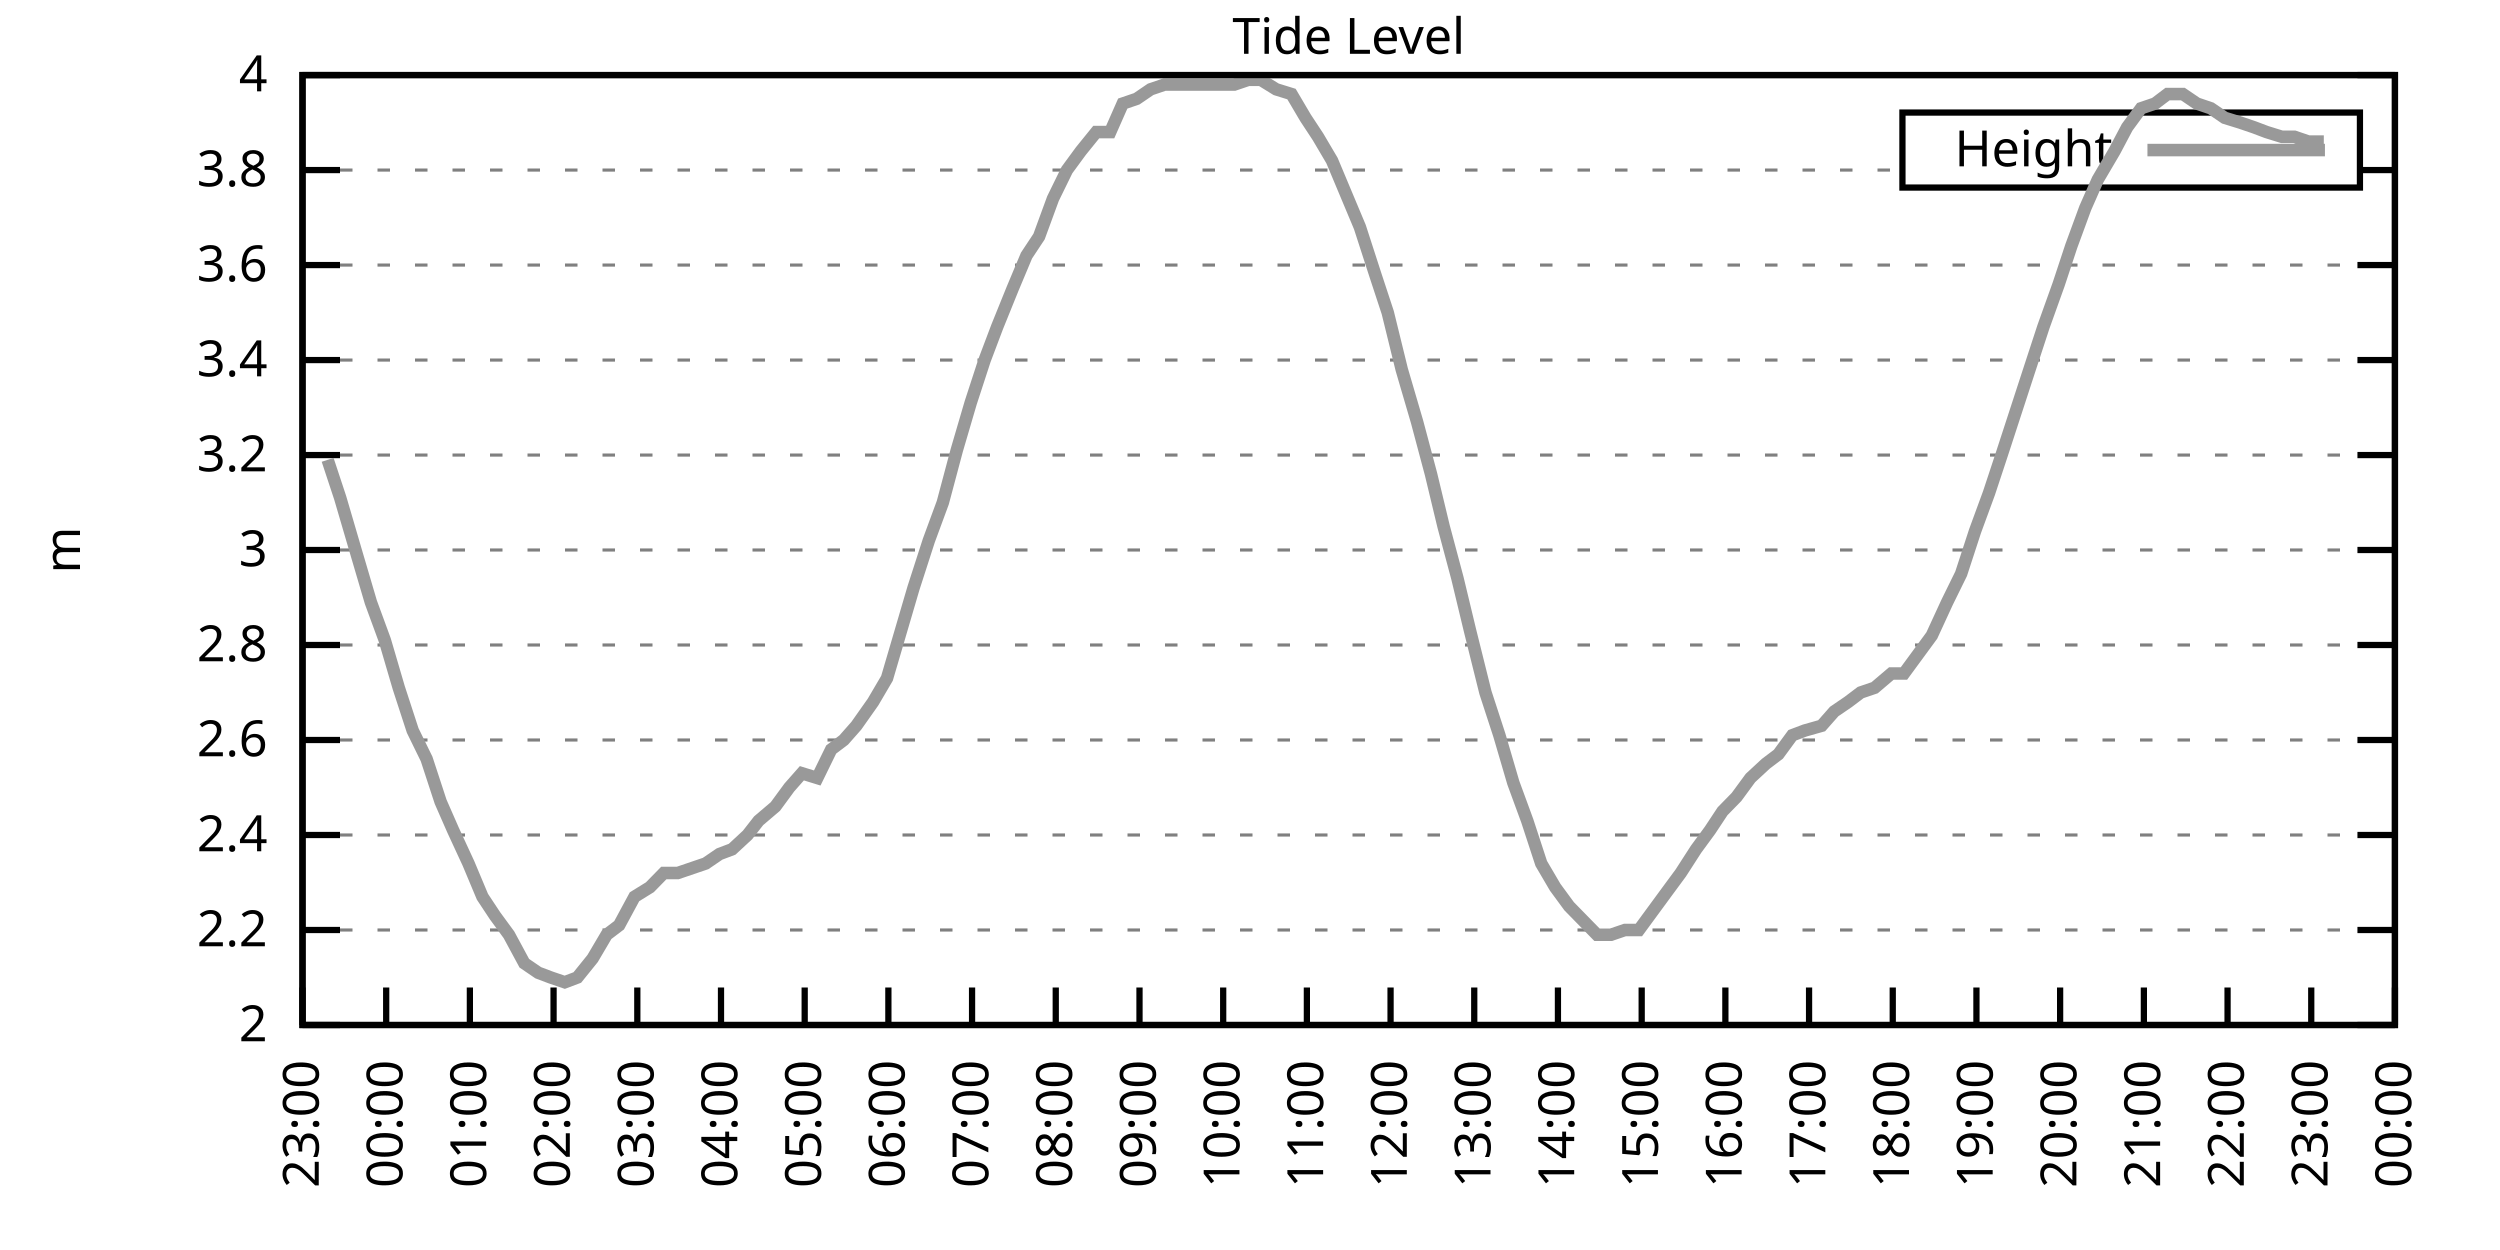
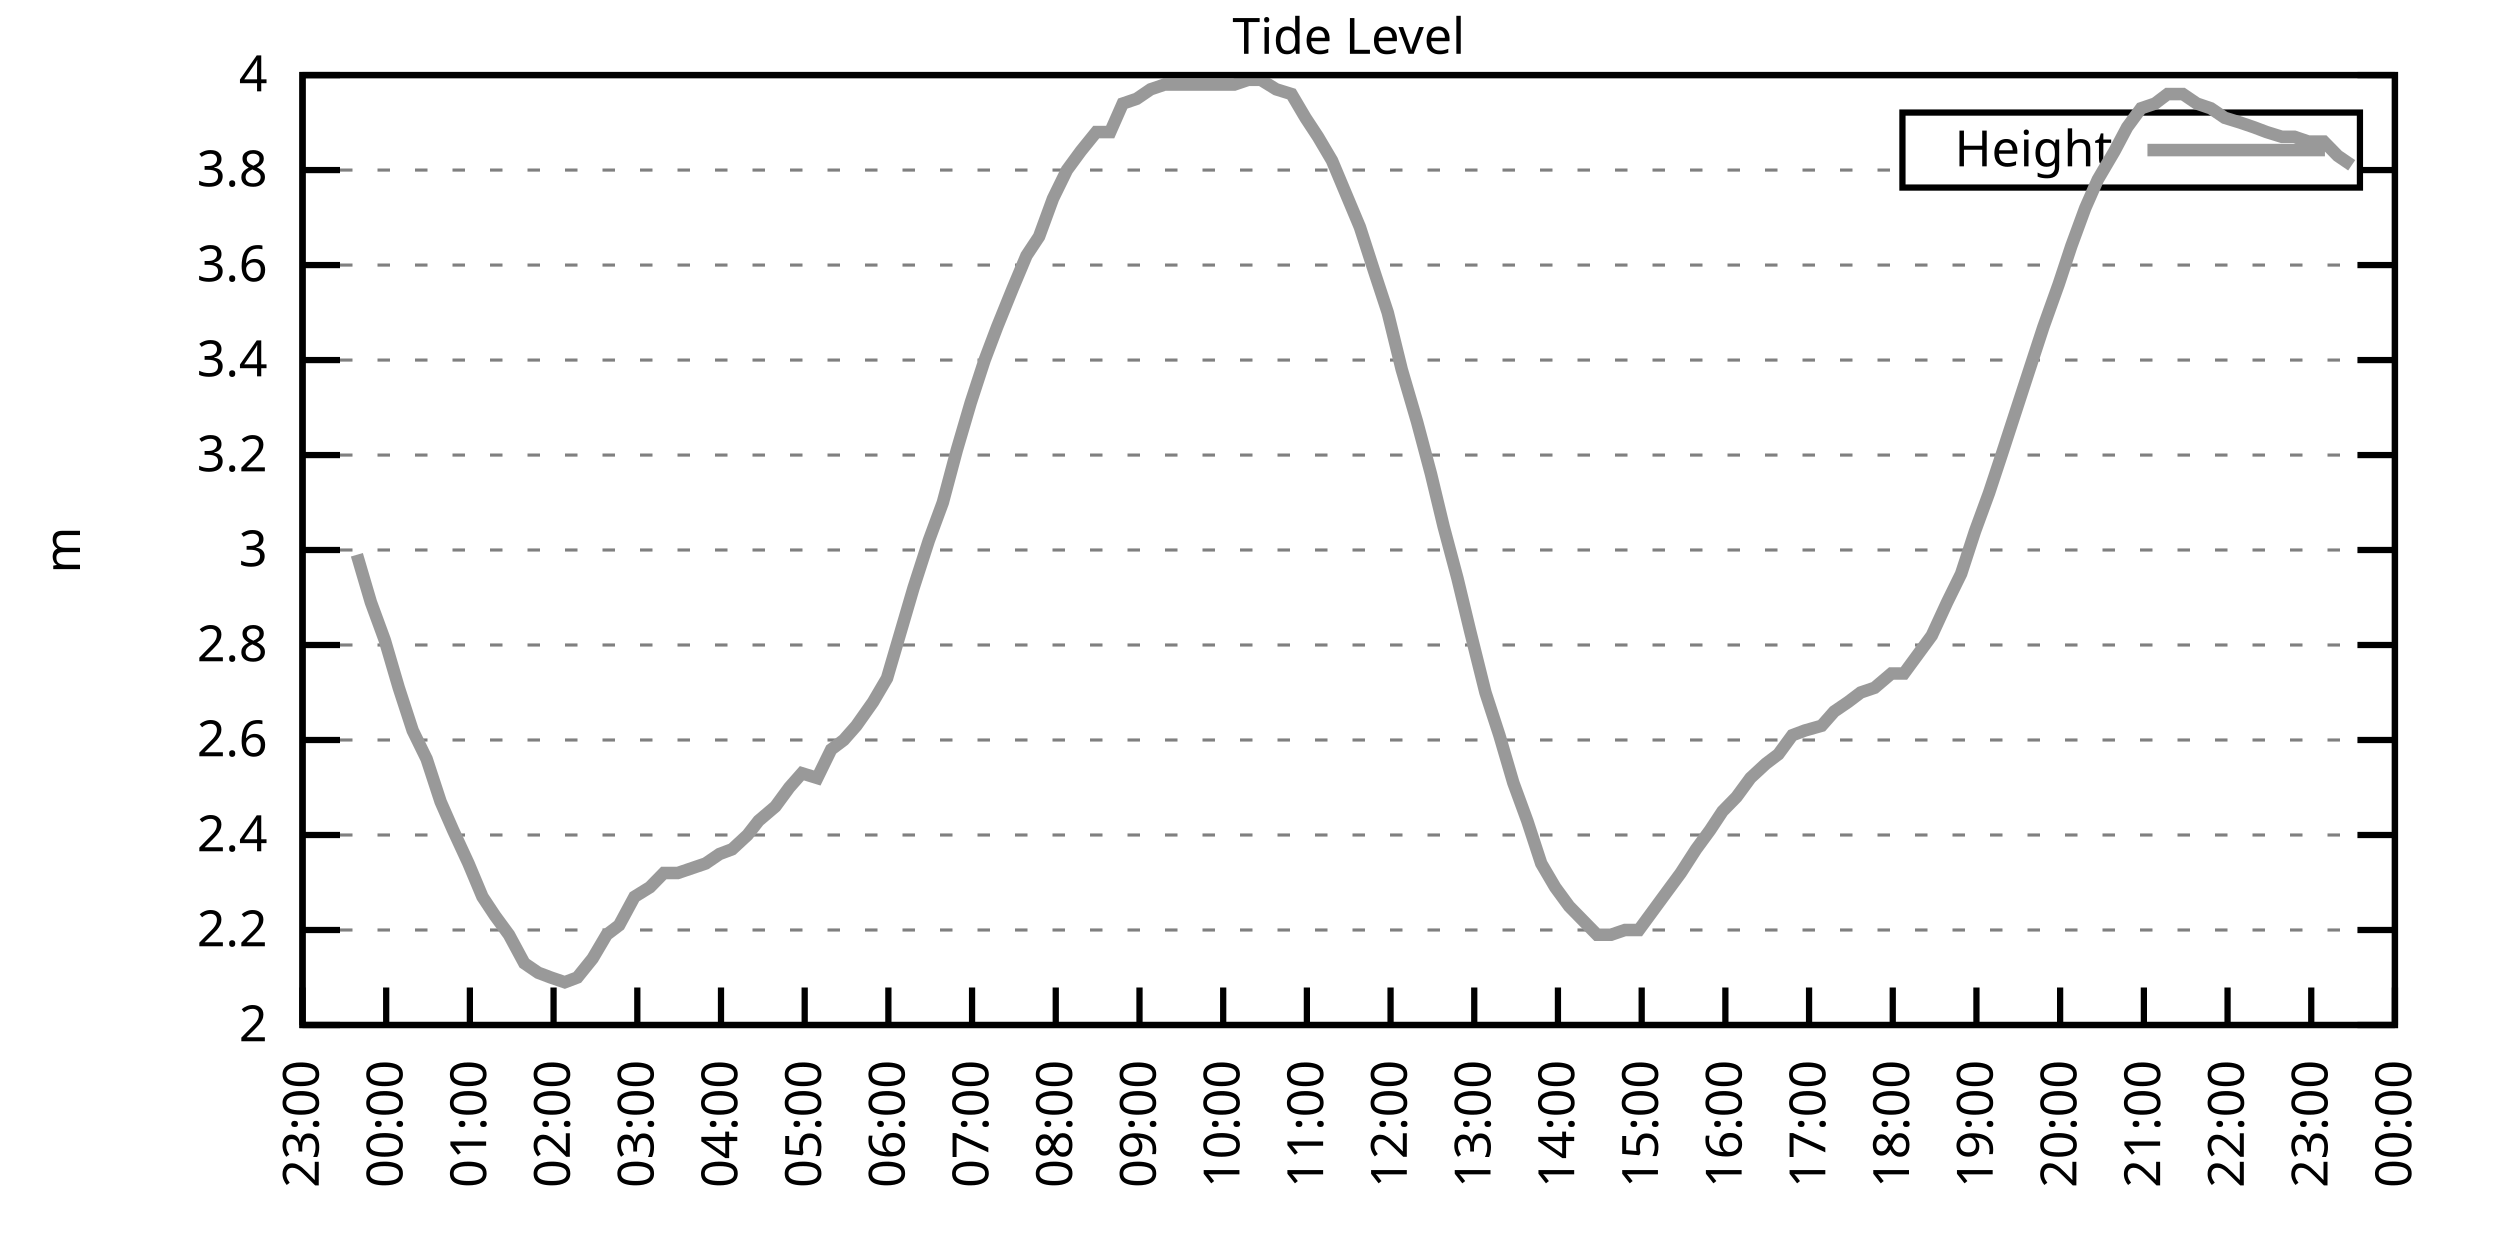
<svg xmlns="http://www.w3.org/2000/svg" xmlns:xlink="http://www.w3.org/1999/xlink" width="400" height="200" viewBox="0 0 400 200">
  <g id="gnuplot_canvas">
    <rect x="0" y="0" width="400" height="200" fill="none" />
    <defs>
      <circle id="gpDot" r="0.5" stroke-width="0.5" stroke="currentColor" />
      <path id="gpPt0" stroke-width="0.333" stroke="currentColor" d="M-1,0 h2 M0,-1 v2" />
      <path id="gpPt1" stroke-width="0.333" stroke="currentColor" d="M-1,-1 L1,1 M1,-1 L-1,1" />
      <path id="gpPt2" stroke-width="0.333" stroke="currentColor" d="M-1,0 L1,0 M0,-1 L0,1 M-1,-1 L1,1 M-1,1 L1,-1" />
      <rect id="gpPt3" stroke-width="0.333" stroke="currentColor" x="-1" y="-1" width="2" height="2" />
      <rect id="gpPt4" stroke-width="0.333" stroke="currentColor" fill="currentColor" x="-1" y="-1" width="2" height="2" />
      <circle id="gpPt5" stroke-width="0.333" stroke="currentColor" cx="0" cy="0" r="1" />
      <use xlink:href="#gpPt5" id="gpPt6" fill="currentColor" stroke="none" />
      <path id="gpPt7" stroke-width="0.333" stroke="currentColor" d="M0,-1.33 L-1.33,0.67 L1.33,0.67 z" />
      <use xlink:href="#gpPt7" id="gpPt8" fill="currentColor" stroke="none" />
      <use xlink:href="#gpPt7" id="gpPt9" stroke="currentColor" transform="rotate(180)" />
      <use xlink:href="#gpPt9" id="gpPt10" fill="currentColor" stroke="none" />
      <use xlink:href="#gpPt3" id="gpPt11" stroke="currentColor" transform="rotate(45)" />
      <use xlink:href="#gpPt11" id="gpPt12" fill="currentColor" stroke="none" />
      <path id="gpPt13" stroke-width="0.333" stroke="currentColor" d="M0,1.330 L1.265,0.411 L0.782,-1.067 L-0.782,-1.076 L-1.265,0.411 z" />
      <use xlink:href="#gpPt13" id="gpPt14" fill="currentColor" stroke="none" />
      <filter id="textbox" filterUnits="objectBoundingBox" x="0" y="0" height="1" width="1">
        <feFlood flood-color="white" flood-opacity="1" result="bgnd" />
        <feComposite in="SourceGraphic" in2="bgnd" operator="atop" />
      </filter>
      <filter id="greybox" filterUnits="objectBoundingBox" x="0" y="0" height="1" width="1">
        <feFlood flood-color="lightgrey" flood-opacity="1" result="grey" />
        <feComposite in="SourceGraphic" in2="grey" operator="atop" />
      </filter>
    </defs>
    <g fill="none" color="white" stroke="currentColor" stroke-width="1.00" stroke-linecap="butt" stroke-linejoin="miter">
</g>
    <g fill="none" color="black" stroke="currentColor" stroke-width="1.00" stroke-linecap="butt" stroke-linejoin="miter">
      <g stroke="none" shape-rendering="crispEdges">
        <polygon fill="rgb(255, 255, 255)" points="48.40,164.00 383.18,164.00 383.18,12.02 48.40,12.02 " />
      </g>
    </g>
    <g fill="none" color="black" stroke="currentColor" stroke-width="1.00" stroke-linecap="butt" stroke-linejoin="miter">
</g>
    <g fill="none" color="black" stroke="black" stroke-width="0.50" stroke-linecap="butt" stroke-linejoin="miter">
</g>
    <g fill="none" color="gray" stroke="currentColor" stroke-width="0.50" stroke-linecap="butt" stroke-linejoin="miter">
      <path stroke="gray" stroke-dasharray="2,4" class="gridline" d="M48.40,164.00 L383.19,164.00  " />
    </g>
    <g fill="none" color="gray" stroke="gray" stroke-width="1.00" stroke-linecap="butt" stroke-linejoin="miter">
</g>
    <g fill="none" color="black" stroke="currentColor" stroke-width="1.00" stroke-linecap="butt" stroke-linejoin="miter">
      <path stroke="black" d="M48.40,164.00 L54.40,164.00 M383.19,164.00 L377.19,164.00  " />
      <g transform="translate(42.80,166.60)" stroke="none" fill="black" font-family="Sans" font-size="8.00" text-anchor="end">
        <text>
          <tspan font-family="Sans"> 2</tspan>
        </text>
      </g>
    </g>
    <g fill="none" color="black" stroke="currentColor" stroke-width="1.00" stroke-linecap="butt" stroke-linejoin="miter">
</g>
    <g fill="none" color="black" stroke="black" stroke-width="0.50" stroke-linecap="butt" stroke-linejoin="miter">
</g>
    <g fill="none" color="gray" stroke="currentColor" stroke-width="0.50" stroke-linecap="butt" stroke-linejoin="miter">
      <path stroke="gray" stroke-dasharray="2,4" class="gridline" d="M48.40,148.80 L383.19,148.80  " />
    </g>
    <g fill="none" color="gray" stroke="gray" stroke-width="1.00" stroke-linecap="butt" stroke-linejoin="miter">
</g>
    <g fill="none" color="black" stroke="currentColor" stroke-width="1.00" stroke-linecap="butt" stroke-linejoin="miter">
      <path stroke="black" d="M48.40,148.80 L54.40,148.80 M383.19,148.80 L377.19,148.80  " />
      <g transform="translate(42.80,151.40)" stroke="none" fill="black" font-family="Sans" font-size="8.00" text-anchor="end">
        <text>
          <tspan font-family="Sans"> 2.2</tspan>
        </text>
      </g>
    </g>
    <g fill="none" color="black" stroke="currentColor" stroke-width="1.00" stroke-linecap="butt" stroke-linejoin="miter">
</g>
    <g fill="none" color="black" stroke="black" stroke-width="0.50" stroke-linecap="butt" stroke-linejoin="miter">
</g>
    <g fill="none" color="gray" stroke="currentColor" stroke-width="0.50" stroke-linecap="butt" stroke-linejoin="miter">
      <path stroke="gray" stroke-dasharray="2,4" class="gridline" d="M48.40,133.60 L383.19,133.60  " />
    </g>
    <g fill="none" color="gray" stroke="gray" stroke-width="1.00" stroke-linecap="butt" stroke-linejoin="miter">
</g>
    <g fill="none" color="black" stroke="currentColor" stroke-width="1.00" stroke-linecap="butt" stroke-linejoin="miter">
      <path stroke="black" d="M48.40,133.60 L54.40,133.60 M383.19,133.60 L377.19,133.60  " />
      <g transform="translate(42.80,136.20)" stroke="none" fill="black" font-family="Sans" font-size="8.00" text-anchor="end">
        <text>
          <tspan font-family="Sans"> 2.4</tspan>
        </text>
      </g>
    </g>
    <g fill="none" color="black" stroke="currentColor" stroke-width="1.00" stroke-linecap="butt" stroke-linejoin="miter">
</g>
    <g fill="none" color="black" stroke="black" stroke-width="0.50" stroke-linecap="butt" stroke-linejoin="miter">
</g>
    <g fill="none" color="gray" stroke="currentColor" stroke-width="0.50" stroke-linecap="butt" stroke-linejoin="miter">
      <path stroke="gray" stroke-dasharray="2,4" class="gridline" d="M48.40,118.40 L383.19,118.40  " />
    </g>
    <g fill="none" color="gray" stroke="gray" stroke-width="1.00" stroke-linecap="butt" stroke-linejoin="miter">
</g>
    <g fill="none" color="black" stroke="currentColor" stroke-width="1.00" stroke-linecap="butt" stroke-linejoin="miter">
      <path stroke="black" d="M48.40,118.40 L54.40,118.40 M383.19,118.40 L377.19,118.40  " />
      <g transform="translate(42.80,121.00)" stroke="none" fill="black" font-family="Sans" font-size="8.00" text-anchor="end">
        <text>
          <tspan font-family="Sans"> 2.6</tspan>
        </text>
      </g>
    </g>
    <g fill="none" color="black" stroke="currentColor" stroke-width="1.00" stroke-linecap="butt" stroke-linejoin="miter">
</g>
    <g fill="none" color="black" stroke="black" stroke-width="0.50" stroke-linecap="butt" stroke-linejoin="miter">
</g>
    <g fill="none" color="gray" stroke="currentColor" stroke-width="0.50" stroke-linecap="butt" stroke-linejoin="miter">
      <path stroke="gray" stroke-dasharray="2,4" class="gridline" d="M48.40,103.20 L383.19,103.20  " />
    </g>
    <g fill="none" color="gray" stroke="gray" stroke-width="1.00" stroke-linecap="butt" stroke-linejoin="miter">
</g>
    <g fill="none" color="black" stroke="currentColor" stroke-width="1.00" stroke-linecap="butt" stroke-linejoin="miter">
      <path stroke="black" d="M48.40,103.20 L54.40,103.20 M383.19,103.20 L377.19,103.20  " />
      <g transform="translate(42.80,105.80)" stroke="none" fill="black" font-family="Sans" font-size="8.00" text-anchor="end">
        <text>
          <tspan font-family="Sans"> 2.8</tspan>
        </text>
      </g>
    </g>
    <g fill="none" color="black" stroke="currentColor" stroke-width="1.00" stroke-linecap="butt" stroke-linejoin="miter">
</g>
    <g fill="none" color="black" stroke="black" stroke-width="0.50" stroke-linecap="butt" stroke-linejoin="miter">
</g>
    <g fill="none" color="gray" stroke="currentColor" stroke-width="0.50" stroke-linecap="butt" stroke-linejoin="miter">
      <path stroke="gray" stroke-dasharray="2,4" class="gridline" d="M48.40,88.00 L383.19,88.00  " />
    </g>
    <g fill="none" color="gray" stroke="gray" stroke-width="1.00" stroke-linecap="butt" stroke-linejoin="miter">
</g>
    <g fill="none" color="black" stroke="currentColor" stroke-width="1.00" stroke-linecap="butt" stroke-linejoin="miter">
      <path stroke="black" d="M48.40,88.00 L54.40,88.00 M383.19,88.00 L377.19,88.00  " />
      <g transform="translate(42.80,90.60)" stroke="none" fill="black" font-family="Sans" font-size="8.00" text-anchor="end">
        <text>
          <tspan font-family="Sans"> 3</tspan>
        </text>
      </g>
    </g>
    <g fill="none" color="black" stroke="currentColor" stroke-width="1.00" stroke-linecap="butt" stroke-linejoin="miter">
</g>
    <g fill="none" color="black" stroke="black" stroke-width="0.50" stroke-linecap="butt" stroke-linejoin="miter">
</g>
    <g fill="none" color="gray" stroke="currentColor" stroke-width="0.50" stroke-linecap="butt" stroke-linejoin="miter">
      <path stroke="gray" stroke-dasharray="2,4" class="gridline" d="M48.40,72.81 L383.19,72.81  " />
    </g>
    <g fill="none" color="gray" stroke="gray" stroke-width="1.00" stroke-linecap="butt" stroke-linejoin="miter">
</g>
    <g fill="none" color="black" stroke="currentColor" stroke-width="1.00" stroke-linecap="butt" stroke-linejoin="miter">
      <path stroke="black" d="M48.40,72.81 L54.40,72.81 M383.19,72.81 L377.19,72.81  " />
      <g transform="translate(42.80,75.41)" stroke="none" fill="black" font-family="Sans" font-size="8.00" text-anchor="end">
        <text>
          <tspan font-family="Sans"> 3.2</tspan>
        </text>
      </g>
    </g>
    <g fill="none" color="black" stroke="currentColor" stroke-width="1.00" stroke-linecap="butt" stroke-linejoin="miter">
</g>
    <g fill="none" color="black" stroke="black" stroke-width="0.50" stroke-linecap="butt" stroke-linejoin="miter">
</g>
    <g fill="none" color="gray" stroke="currentColor" stroke-width="0.50" stroke-linecap="butt" stroke-linejoin="miter">
      <path stroke="gray" stroke-dasharray="2,4" class="gridline" d="M48.40,57.61 L383.19,57.61  " />
    </g>
    <g fill="none" color="gray" stroke="gray" stroke-width="1.00" stroke-linecap="butt" stroke-linejoin="miter">
</g>
    <g fill="none" color="black" stroke="currentColor" stroke-width="1.00" stroke-linecap="butt" stroke-linejoin="miter">
      <path stroke="black" d="M48.40,57.61 L54.40,57.61 M383.19,57.61 L377.19,57.61  " />
      <g transform="translate(42.80,60.21)" stroke="none" fill="black" font-family="Sans" font-size="8.00" text-anchor="end">
        <text>
          <tspan font-family="Sans"> 3.4</tspan>
        </text>
      </g>
    </g>
    <g fill="none" color="black" stroke="currentColor" stroke-width="1.00" stroke-linecap="butt" stroke-linejoin="miter">
</g>
    <g fill="none" color="black" stroke="black" stroke-width="0.50" stroke-linecap="butt" stroke-linejoin="miter">
</g>
    <g fill="none" color="gray" stroke="currentColor" stroke-width="0.50" stroke-linecap="butt" stroke-linejoin="miter">
      <path stroke="gray" stroke-dasharray="2,4" class="gridline" d="M48.40,42.41 L383.19,42.41  " />
    </g>
    <g fill="none" color="gray" stroke="gray" stroke-width="1.00" stroke-linecap="butt" stroke-linejoin="miter">
</g>
    <g fill="none" color="black" stroke="currentColor" stroke-width="1.00" stroke-linecap="butt" stroke-linejoin="miter">
      <path stroke="black" d="M48.40,42.41 L54.40,42.41 M383.19,42.41 L377.19,42.41  " />
      <g transform="translate(42.80,45.01)" stroke="none" fill="black" font-family="Sans" font-size="8.00" text-anchor="end">
        <text>
          <tspan font-family="Sans"> 3.6</tspan>
        </text>
      </g>
    </g>
    <g fill="none" color="black" stroke="currentColor" stroke-width="1.00" stroke-linecap="butt" stroke-linejoin="miter">
</g>
    <g fill="none" color="black" stroke="black" stroke-width="0.50" stroke-linecap="butt" stroke-linejoin="miter">
</g>
    <g fill="none" color="gray" stroke="currentColor" stroke-width="0.50" stroke-linecap="butt" stroke-linejoin="miter">
      <path stroke="gray" stroke-dasharray="2,4" class="gridline" d="M48.40,27.21 L304.39,27.21 M377.59,27.21 L383.19,27.21  " />
    </g>
    <g fill="none" color="gray" stroke="gray" stroke-width="1.00" stroke-linecap="butt" stroke-linejoin="miter">
</g>
    <g fill="none" color="black" stroke="currentColor" stroke-width="1.00" stroke-linecap="butt" stroke-linejoin="miter">
      <path stroke="black" d="M48.40,27.21 L54.40,27.21 M383.19,27.21 L377.19,27.21  " />
      <g transform="translate(42.80,29.81)" stroke="none" fill="black" font-family="Sans" font-size="8.00" text-anchor="end">
        <text>
          <tspan font-family="Sans"> 3.8</tspan>
        </text>
      </g>
    </g>
    <g fill="none" color="black" stroke="currentColor" stroke-width="1.00" stroke-linecap="butt" stroke-linejoin="miter">
</g>
    <g fill="none" color="black" stroke="black" stroke-width="0.50" stroke-linecap="butt" stroke-linejoin="miter">
</g>
    <g fill="none" color="gray" stroke="currentColor" stroke-width="0.50" stroke-linecap="butt" stroke-linejoin="miter">
      <path stroke="gray" stroke-dasharray="2,4" class="gridline" d="M48.40,12.01 L383.19,12.01  " />
    </g>
    <g fill="none" color="gray" stroke="gray" stroke-width="1.00" stroke-linecap="butt" stroke-linejoin="miter">
</g>
    <g fill="none" color="black" stroke="currentColor" stroke-width="1.00" stroke-linecap="butt" stroke-linejoin="miter">
      <path stroke="black" d="M48.40,12.01 L54.40,12.01 M383.19,12.01 L377.19,12.01  " />
      <g transform="translate(42.80,14.61)" stroke="none" fill="black" font-family="Sans" font-size="8.00" text-anchor="end">
        <text>
          <tspan font-family="Sans"> 4</tspan>
        </text>
      </g>
    </g>
    <g fill="none" color="black" stroke="currentColor" stroke-width="1.00" stroke-linecap="butt" stroke-linejoin="miter">
      <path stroke="black" d="M48.40,164.00 L48.40,158.00  " />
      <g transform="translate(51.00,169.60) rotate(270.00)" stroke="none" fill="black" font-family="Sans" font-size="8.00" text-anchor="end">
        <text>
          <tspan font-family="Sans">23:00</tspan>
        </text>
      </g>
    </g>
    <g fill="none" color="black" stroke="currentColor" stroke-width="1.00" stroke-linecap="butt" stroke-linejoin="miter">
      <path stroke="black" d="M61.79,164.00 L61.79,158.00  " />
      <g transform="translate(64.39,169.60) rotate(270.00)" stroke="none" fill="black" font-family="Sans" font-size="8.00" text-anchor="end">
        <text>
          <tspan font-family="Sans">00:00</tspan>
        </text>
      </g>
    </g>
    <g fill="none" color="black" stroke="currentColor" stroke-width="1.00" stroke-linecap="butt" stroke-linejoin="miter">
      <path stroke="black" d="M75.18,164.00 L75.18,158.00  " />
      <g transform="translate(77.78,169.60) rotate(270.00)" stroke="none" fill="black" font-family="Sans" font-size="8.00" text-anchor="end">
        <text>
          <tspan font-family="Sans">01:00</tspan>
        </text>
      </g>
    </g>
    <g fill="none" color="black" stroke="currentColor" stroke-width="1.00" stroke-linecap="butt" stroke-linejoin="miter">
      <path stroke="black" d="M88.57,164.00 L88.57,158.00  " />
      <g transform="translate(91.17,169.60) rotate(270.00)" stroke="none" fill="black" font-family="Sans" font-size="8.00" text-anchor="end">
        <text>
          <tspan font-family="Sans">02:00</tspan>
        </text>
      </g>
    </g>
    <g fill="none" color="black" stroke="currentColor" stroke-width="1.00" stroke-linecap="butt" stroke-linejoin="miter">
      <path stroke="black" d="M101.97,164.00 L101.97,158.00  " />
      <g transform="translate(104.57,169.60) rotate(270.00)" stroke="none" fill="black" font-family="Sans" font-size="8.00" text-anchor="end">
        <text>
          <tspan font-family="Sans">03:00</tspan>
        </text>
      </g>
    </g>
    <g fill="none" color="black" stroke="currentColor" stroke-width="1.00" stroke-linecap="butt" stroke-linejoin="miter">
      <path stroke="black" d="M115.36,164.00 L115.36,158.00  " />
      <g transform="translate(117.96,169.60) rotate(270.00)" stroke="none" fill="black" font-family="Sans" font-size="8.00" text-anchor="end">
        <text>
          <tspan font-family="Sans">04:00</tspan>
        </text>
      </g>
    </g>
    <g fill="none" color="black" stroke="currentColor" stroke-width="1.00" stroke-linecap="butt" stroke-linejoin="miter">
      <path stroke="black" d="M128.75,164.00 L128.75,158.00  " />
      <g transform="translate(131.35,169.60) rotate(270.00)" stroke="none" fill="black" font-family="Sans" font-size="8.00" text-anchor="end">
        <text>
          <tspan font-family="Sans">05:00</tspan>
        </text>
      </g>
    </g>
    <g fill="none" color="black" stroke="currentColor" stroke-width="1.00" stroke-linecap="butt" stroke-linejoin="miter">
      <path stroke="black" d="M142.14,164.00 L142.14,158.00  " />
      <g transform="translate(144.74,169.60) rotate(270.00)" stroke="none" fill="black" font-family="Sans" font-size="8.00" text-anchor="end">
        <text>
          <tspan font-family="Sans">06:00</tspan>
        </text>
      </g>
    </g>
    <g fill="none" color="black" stroke="currentColor" stroke-width="1.00" stroke-linecap="butt" stroke-linejoin="miter">
      <path stroke="black" d="M155.53,164.00 L155.53,158.00  " />
      <g transform="translate(158.13,169.60) rotate(270.00)" stroke="none" fill="black" font-family="Sans" font-size="8.00" text-anchor="end">
        <text>
          <tspan font-family="Sans">07:00</tspan>
        </text>
      </g>
    </g>
    <g fill="none" color="black" stroke="currentColor" stroke-width="1.00" stroke-linecap="butt" stroke-linejoin="miter">
      <path stroke="black" d="M168.92,164.00 L168.92,158.00  " />
      <g transform="translate(171.52,169.60) rotate(270.00)" stroke="none" fill="black" font-family="Sans" font-size="8.00" text-anchor="end">
        <text>
          <tspan font-family="Sans">08:00</tspan>
        </text>
      </g>
    </g>
    <g fill="none" color="black" stroke="currentColor" stroke-width="1.00" stroke-linecap="butt" stroke-linejoin="miter">
      <path stroke="black" d="M182.32,164.00 L182.32,158.00  " />
      <g transform="translate(184.92,169.60) rotate(270.00)" stroke="none" fill="black" font-family="Sans" font-size="8.00" text-anchor="end">
        <text>
          <tspan font-family="Sans">09:00</tspan>
        </text>
      </g>
    </g>
    <g fill="none" color="black" stroke="currentColor" stroke-width="1.00" stroke-linecap="butt" stroke-linejoin="miter">
      <path stroke="black" d="M195.71,164.00 L195.71,158.00  " />
      <g transform="translate(198.31,169.60) rotate(270.00)" stroke="none" fill="black" font-family="Sans" font-size="8.00" text-anchor="end">
        <text>
          <tspan font-family="Sans">10:00</tspan>
        </text>
      </g>
    </g>
    <g fill="none" color="black" stroke="currentColor" stroke-width="1.00" stroke-linecap="butt" stroke-linejoin="miter">
      <path stroke="black" d="M209.10,164.00 L209.10,158.00  " />
      <g transform="translate(211.70,169.60) rotate(270.00)" stroke="none" fill="black" font-family="Sans" font-size="8.00" text-anchor="end">
        <text>
          <tspan font-family="Sans">11:00</tspan>
        </text>
      </g>
    </g>
    <g fill="none" color="black" stroke="currentColor" stroke-width="1.00" stroke-linecap="butt" stroke-linejoin="miter">
      <path stroke="black" d="M222.49,164.00 L222.49,158.00  " />
      <g transform="translate(225.09,169.60) rotate(270.00)" stroke="none" fill="black" font-family="Sans" font-size="8.00" text-anchor="end">
        <text>
          <tspan font-family="Sans">12:00</tspan>
        </text>
      </g>
    </g>
    <g fill="none" color="black" stroke="currentColor" stroke-width="1.00" stroke-linecap="butt" stroke-linejoin="miter">
      <path stroke="black" d="M235.88,164.00 L235.88,158.00  " />
      <g transform="translate(238.48,169.60) rotate(270.00)" stroke="none" fill="black" font-family="Sans" font-size="8.00" text-anchor="end">
        <text>
          <tspan font-family="Sans">13:00</tspan>
        </text>
      </g>
    </g>
    <g fill="none" color="black" stroke="currentColor" stroke-width="1.00" stroke-linecap="butt" stroke-linejoin="miter">
      <path stroke="black" d="M249.27,164.00 L249.27,158.00  " />
      <g transform="translate(251.87,169.60) rotate(270.00)" stroke="none" fill="black" font-family="Sans" font-size="8.00" text-anchor="end">
        <text>
          <tspan font-family="Sans">14:00</tspan>
        </text>
      </g>
    </g>
    <g fill="none" color="black" stroke="currentColor" stroke-width="1.00" stroke-linecap="butt" stroke-linejoin="miter">
      <path stroke="black" d="M262.67,164.00 L262.67,158.00  " />
      <g transform="translate(265.27,169.60) rotate(270.00)" stroke="none" fill="black" font-family="Sans" font-size="8.00" text-anchor="end">
        <text>
          <tspan font-family="Sans">15:00</tspan>
        </text>
      </g>
    </g>
    <g fill="none" color="black" stroke="currentColor" stroke-width="1.00" stroke-linecap="butt" stroke-linejoin="miter">
      <path stroke="black" d="M276.06,164.00 L276.06,158.00  " />
      <g transform="translate(278.66,169.60) rotate(270.00)" stroke="none" fill="black" font-family="Sans" font-size="8.00" text-anchor="end">
        <text>
          <tspan font-family="Sans">16:00</tspan>
        </text>
      </g>
    </g>
    <g fill="none" color="black" stroke="currentColor" stroke-width="1.00" stroke-linecap="butt" stroke-linejoin="miter">
      <path stroke="black" d="M289.45,164.00 L289.45,158.00  " />
      <g transform="translate(292.05,169.60) rotate(270.00)" stroke="none" fill="black" font-family="Sans" font-size="8.00" text-anchor="end">
        <text>
          <tspan font-family="Sans">17:00</tspan>
        </text>
      </g>
    </g>
    <g fill="none" color="black" stroke="currentColor" stroke-width="1.00" stroke-linecap="butt" stroke-linejoin="miter">
      <path stroke="black" d="M302.84,164.00 L302.84,158.00  " />
      <g transform="translate(305.44,169.60) rotate(270.00)" stroke="none" fill="black" font-family="Sans" font-size="8.00" text-anchor="end">
        <text>
          <tspan font-family="Sans">18:00</tspan>
        </text>
      </g>
    </g>
    <g fill="none" color="black" stroke="currentColor" stroke-width="1.00" stroke-linecap="butt" stroke-linejoin="miter">
      <path stroke="black" d="M316.23,164.00 L316.23,158.00  " />
      <g transform="translate(318.83,169.60) rotate(270.00)" stroke="none" fill="black" font-family="Sans" font-size="8.00" text-anchor="end">
        <text>
          <tspan font-family="Sans">19:00</tspan>
        </text>
      </g>
    </g>
    <g fill="none" color="black" stroke="currentColor" stroke-width="1.00" stroke-linecap="butt" stroke-linejoin="miter">
      <path stroke="black" d="M329.62,164.00 L329.62,158.00  " />
      <g transform="translate(332.22,169.60) rotate(270.00)" stroke="none" fill="black" font-family="Sans" font-size="8.00" text-anchor="end">
        <text>
          <tspan font-family="Sans">20:00</tspan>
        </text>
      </g>
    </g>
    <g fill="none" color="black" stroke="currentColor" stroke-width="1.00" stroke-linecap="butt" stroke-linejoin="miter">
      <path stroke="black" d="M343.02,164.00 L343.02,158.00  " />
      <g transform="translate(345.62,169.60) rotate(270.00)" stroke="none" fill="black" font-family="Sans" font-size="8.00" text-anchor="end">
        <text>
          <tspan font-family="Sans">21:00</tspan>
        </text>
      </g>
    </g>
    <g fill="none" color="black" stroke="currentColor" stroke-width="1.00" stroke-linecap="butt" stroke-linejoin="miter">
      <path stroke="black" d="M356.41,164.00 L356.41,158.00  " />
      <g transform="translate(359.01,169.60) rotate(270.00)" stroke="none" fill="black" font-family="Sans" font-size="8.00" text-anchor="end">
        <text>
          <tspan font-family="Sans">22:00</tspan>
        </text>
      </g>
    </g>
    <g fill="none" color="black" stroke="currentColor" stroke-width="1.00" stroke-linecap="butt" stroke-linejoin="miter">
      <path stroke="black" d="M369.80,164.00 L369.80,158.00  " />
      <g transform="translate(372.40,169.60) rotate(270.00)" stroke="none" fill="black" font-family="Sans" font-size="8.00" text-anchor="end">
        <text>
          <tspan font-family="Sans">23:00</tspan>
        </text>
      </g>
    </g>
    <g fill="none" color="black" stroke="currentColor" stroke-width="1.00" stroke-linecap="butt" stroke-linejoin="miter">
      <path stroke="black" d="M383.19,164.00 L383.19,158.00  " />
      <g transform="translate(385.79,169.60) rotate(270.00)" stroke="none" fill="black" font-family="Sans" font-size="8.00" text-anchor="end">
        <text>
          <tspan font-family="Sans">00:00</tspan>
        </text>
      </g>
    </g>
    <g fill="none" color="black" stroke="currentColor" stroke-width="1.00" stroke-linecap="butt" stroke-linejoin="miter">
</g>
    <g fill="none" color="black" stroke="currentColor" stroke-width="1.00" stroke-linecap="butt" stroke-linejoin="miter">
      <path stroke="black" d="M48.40,12.01 L48.40,164.00 L383.19,164.00 L383.19,12.01 L48.40,12.01 Z  " />
    </g>
    <g fill="none" color="black" stroke="currentColor" stroke-width="1.00" stroke-linecap="butt" stroke-linejoin="miter">
</g>
    <g fill="none" color="black" stroke="currentColor" stroke-width="1.00" stroke-linecap="butt" stroke-linejoin="miter">
      <path stroke="black" d="M304.39,30.01 L304.39,18.01 L377.59,18.01 L377.59,30.01 L304.39,30.01 Z  " />
    </g>
    <g id="Tide_level_plot_1">
      <g fill="none" color="white" stroke="black" stroke-width="2.00" stroke-linecap="butt" stroke-linejoin="miter">
</g>
      <g fill="none" color="black" stroke="currentColor" stroke-width="2.00" stroke-linecap="butt" stroke-linejoin="miter">
        <g transform="translate(337.99,26.61)" stroke="none" fill="black" font-family="Sans" font-size="8.00" text-anchor="end">
          <text>
            <tspan font-family="Sans">Height</tspan>
          </text>
        </g>
      </g>
      <g fill="none" color="black" stroke="currentColor" stroke-width="2.00" stroke-linecap="butt" stroke-linejoin="miter">
-         <path stroke="rgb(153, 153, 153)" d="M343.59,24.01 L371.99,24.01 M52.42,73.57 L54.43,79.65 L57.10,88.76 L59.34,96.36 L61.57,102.44 L63.80,110.04   L66.03,116.88 L68.26,121.44 L70.50,128.28 L72.50,132.84 L74.96,138.16 L77.19,143.48 L79.20,146.52 L81.43,149.56   L83.89,154.12 L86.12,155.64 L88.13,156.40 L90.36,157.16 L92.37,156.40 L94.82,153.36 L97.06,149.56 L99.06,148.04   L101.52,143.48 L103.98,141.96 L106.21,139.68 L108.44,139.68 L110.67,138.92 L112.90,138.16 L115.13,136.64 L117.14,135.88   L119.60,133.60 L121.38,131.32 L124.06,129.04 L126.29,126.00 L128.30,123.72 L130.76,124.48 L132.99,119.92 L135.00,118.40   L137.01,116.12 L139.69,112.32 L141.92,108.52 L143.93,101.68 L146.16,94.08 L148.61,86.49 L150.85,80.41 L153.08,72.05   L155.31,64.45 L157.54,57.61 L159.55,52.29 L162.01,46.21 L164.24,40.89 L166.25,37.85 L168.48,31.77 L170.71,27.21   L172.94,24.17 L175.40,21.13 L177.63,21.13 L179.64,16.57 L181.87,15.81 L184.10,14.29 L186.33,13.53 L188.57,13.53   L190.80,13.53 L193.03,13.53 L195.26,13.53 L197.49,13.53 L199.73,12.77 L201.73,12.77 L204.19,14.29 L206.64,15.05   L208.88,18.85 L210.88,21.89 L213.12,25.69 L215.35,31.01 L217.58,36.33 L220.04,43.93 L222.04,50.01 L224.28,59.13   L226.73,67.49 L228.96,75.85 L230.97,84.21 L233.20,92.56 L235.21,100.92 L237.67,110.80 L239.90,117.64 L242.13,125.24   L244.36,131.32 L246.60,138.16 L248.83,141.96 L251.06,145.00 L253.29,147.28 L255.52,149.56 L257.76,149.56 L259.99,148.80   L262.22,148.80 L264.45,145.76 L266.68,142.72 L268.92,139.68 L271.37,135.88 L273.60,132.84 L275.61,129.80 L277.84,127.52   L280.07,124.48 L282.53,122.20 L284.54,120.68 L286.77,117.64 L288.78,116.88 L291.46,116.12 L293.47,113.84 L295.70,112.32   L297.71,110.80 L299.94,110.04 L302.62,107.76 L304.63,107.76 L306.86,104.72 L309.09,101.68 L311.54,96.36 L313.78,91.80   L316.01,84.97 L318.24,78.89 L320.25,72.81 L322.48,65.97 L324.71,59.13 L326.95,52.29 L329.40,45.45 L331.41,39.37   L333.64,33.29 L335.65,28.73 L338.33,24.17 L340.34,20.37 L342.57,17.33 L344.80,16.57 L346.81,15.05 L349.26,15.05   L351.50,16.57 L353.73,17.33 L355.96,18.85 L358.42,19.61 L360.65,20.37 L362.66,21.13 L365.11,21.89 L367.12,21.89   L369.35,22.65 L371.81,22.65  " />
+         <path stroke="rgb(153, 153, 153)" d="M343.59,24.01 L371.99,24.01 M57.10,88.76 L59.34,96.36 L61.57,102.44 L63.80,110.04 L66.03,116.88 L68.26,121.44   L70.50,128.28 L72.50,132.84 L74.96,138.16 L77.19,143.48 L79.20,146.52 L81.43,149.56 L83.89,154.12 L86.12,155.64   L88.13,156.40 L90.36,157.16 L92.37,156.40 L94.82,153.36 L97.06,149.56 L99.06,148.04 L101.52,143.48 L103.98,141.96   L106.21,139.68 L108.44,139.68 L110.67,138.92 L112.90,138.16 L115.13,136.64 L117.14,135.88 L119.60,133.60 L121.38,131.32   L124.06,129.04 L126.29,126.00 L128.30,123.72 L130.76,124.48 L132.99,119.92 L135.00,118.40 L137.01,116.12 L139.69,112.32   L141.92,108.52 L143.93,101.68 L146.16,94.08 L148.61,86.49 L150.85,80.41 L153.08,72.05 L155.31,64.45 L157.54,57.61   L159.55,52.29 L162.01,46.21 L164.24,40.89 L166.25,37.85 L168.48,31.77 L170.71,27.21 L172.94,24.17 L175.40,21.13   L177.63,21.13 L179.64,16.57 L181.87,15.81 L184.10,14.29 L186.33,13.53 L188.57,13.53 L190.80,13.53 L193.03,13.53   L195.26,13.53 L197.49,13.53 L199.73,12.77 L201.73,12.77 L204.19,14.29 L206.64,15.05 L208.88,18.85 L210.88,21.89   L213.12,25.69 L215.35,31.01 L217.58,36.33 L220.04,43.93 L222.04,50.01 L224.28,59.13 L226.73,67.49 L228.96,75.85   L230.97,84.21 L233.20,92.56 L235.21,100.92 L237.67,110.80 L239.90,117.64 L242.13,125.24 L244.36,131.32 L246.60,138.16   L248.83,141.96 L251.06,145.00 L253.29,147.28 L255.52,149.56 L257.76,149.56 L259.99,148.80 L262.22,148.80 L264.45,145.76   L266.68,142.72 L268.92,139.68 L271.37,135.88 L273.60,132.84 L275.61,129.80 L277.84,127.52 L280.07,124.48 L282.53,122.20   L284.54,120.68 L286.77,117.64 L288.78,116.88 L291.46,116.12 L293.47,113.84 L295.70,112.32 L297.71,110.80 L299.94,110.04   L302.62,107.76 L304.63,107.76 L306.86,104.72 L309.09,101.68 L311.54,96.36 L313.78,91.80 L316.01,84.97 L318.24,78.89   L320.25,72.81 L322.48,65.97 L324.71,59.13 L326.95,52.29 L329.40,45.45 L331.41,39.37 L333.64,33.29 L335.65,28.73   L338.33,24.17 L340.34,20.37 L342.57,17.33 L344.80,16.57 L346.81,15.05 L349.26,15.05 L351.50,16.57 L353.73,17.33   L355.96,18.85 L358.42,19.61 L360.65,20.37 L362.66,21.13 L365.11,21.89 L367.12,21.89 L369.35,22.65 L371.81,22.65   L374.04,24.93 L376.27,26.45  " />
      </g>
    </g>
    <g fill="none" color="black" stroke="currentColor" stroke-width="2.00" stroke-linecap="butt" stroke-linejoin="miter">
</g>
    <g fill="none" color="black" stroke="black" stroke-width="1.00" stroke-linecap="butt" stroke-linejoin="miter">
</g>
    <g fill="none" color="black" stroke="currentColor" stroke-width="1.00" stroke-linecap="butt" stroke-linejoin="miter">
      <path stroke="black" d="M48.40,12.01 L48.40,164.00 L383.19,164.00 L383.19,12.01 L48.40,12.01 Z  " />
      <g transform="translate(12.80,88.01) rotate(270.00)" stroke="none" fill="black" font-family="Sans" font-size="8.00" text-anchor="middle">
        <text>
          <tspan font-family="Sans">m</tspan>
        </text>
      </g>
    </g>
    <g fill="none" color="black" stroke="currentColor" stroke-width="1.00" stroke-linecap="butt" stroke-linejoin="miter">
</g>
    <g fill="none" color="black" stroke="currentColor" stroke-width="1.00" stroke-linecap="butt" stroke-linejoin="miter">
      <g transform="translate(215.79,8.61)" stroke="none" fill="black" font-family="Sans" font-size="8.00" text-anchor="middle">
        <text>
          <tspan font-family="Sans">Tide Level</tspan>
        </text>
      </g>
    </g>
    <g fill="none" color="black" stroke="currentColor" stroke-width="1.00" stroke-linecap="butt" stroke-linejoin="miter">
</g>
  </g>
</svg>
